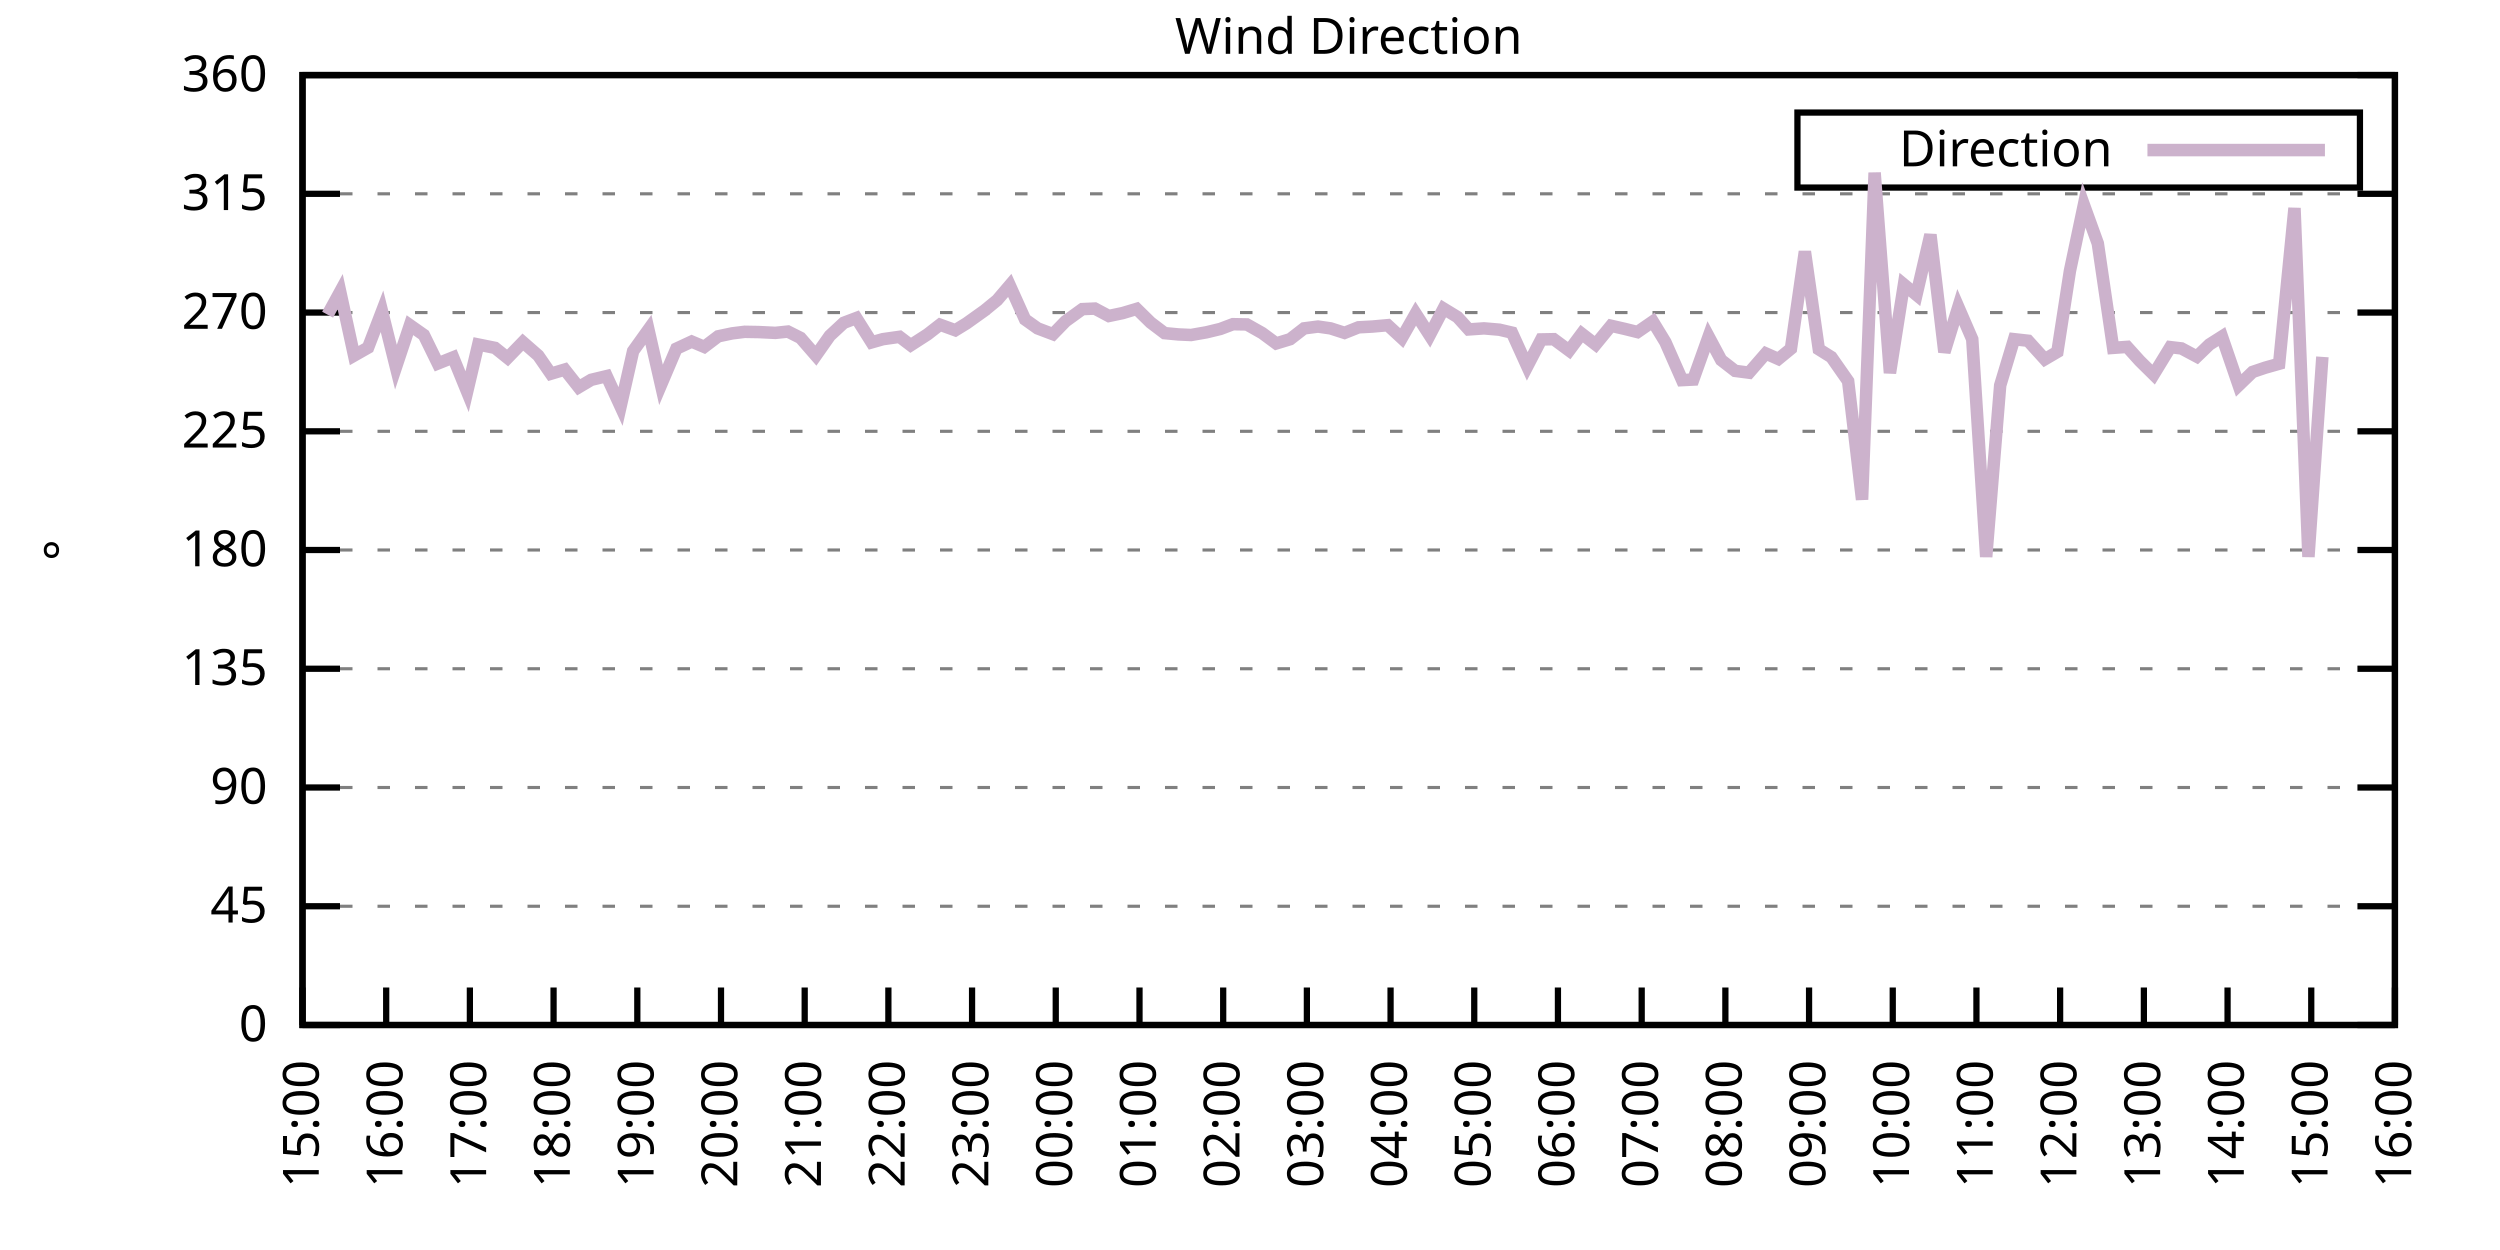
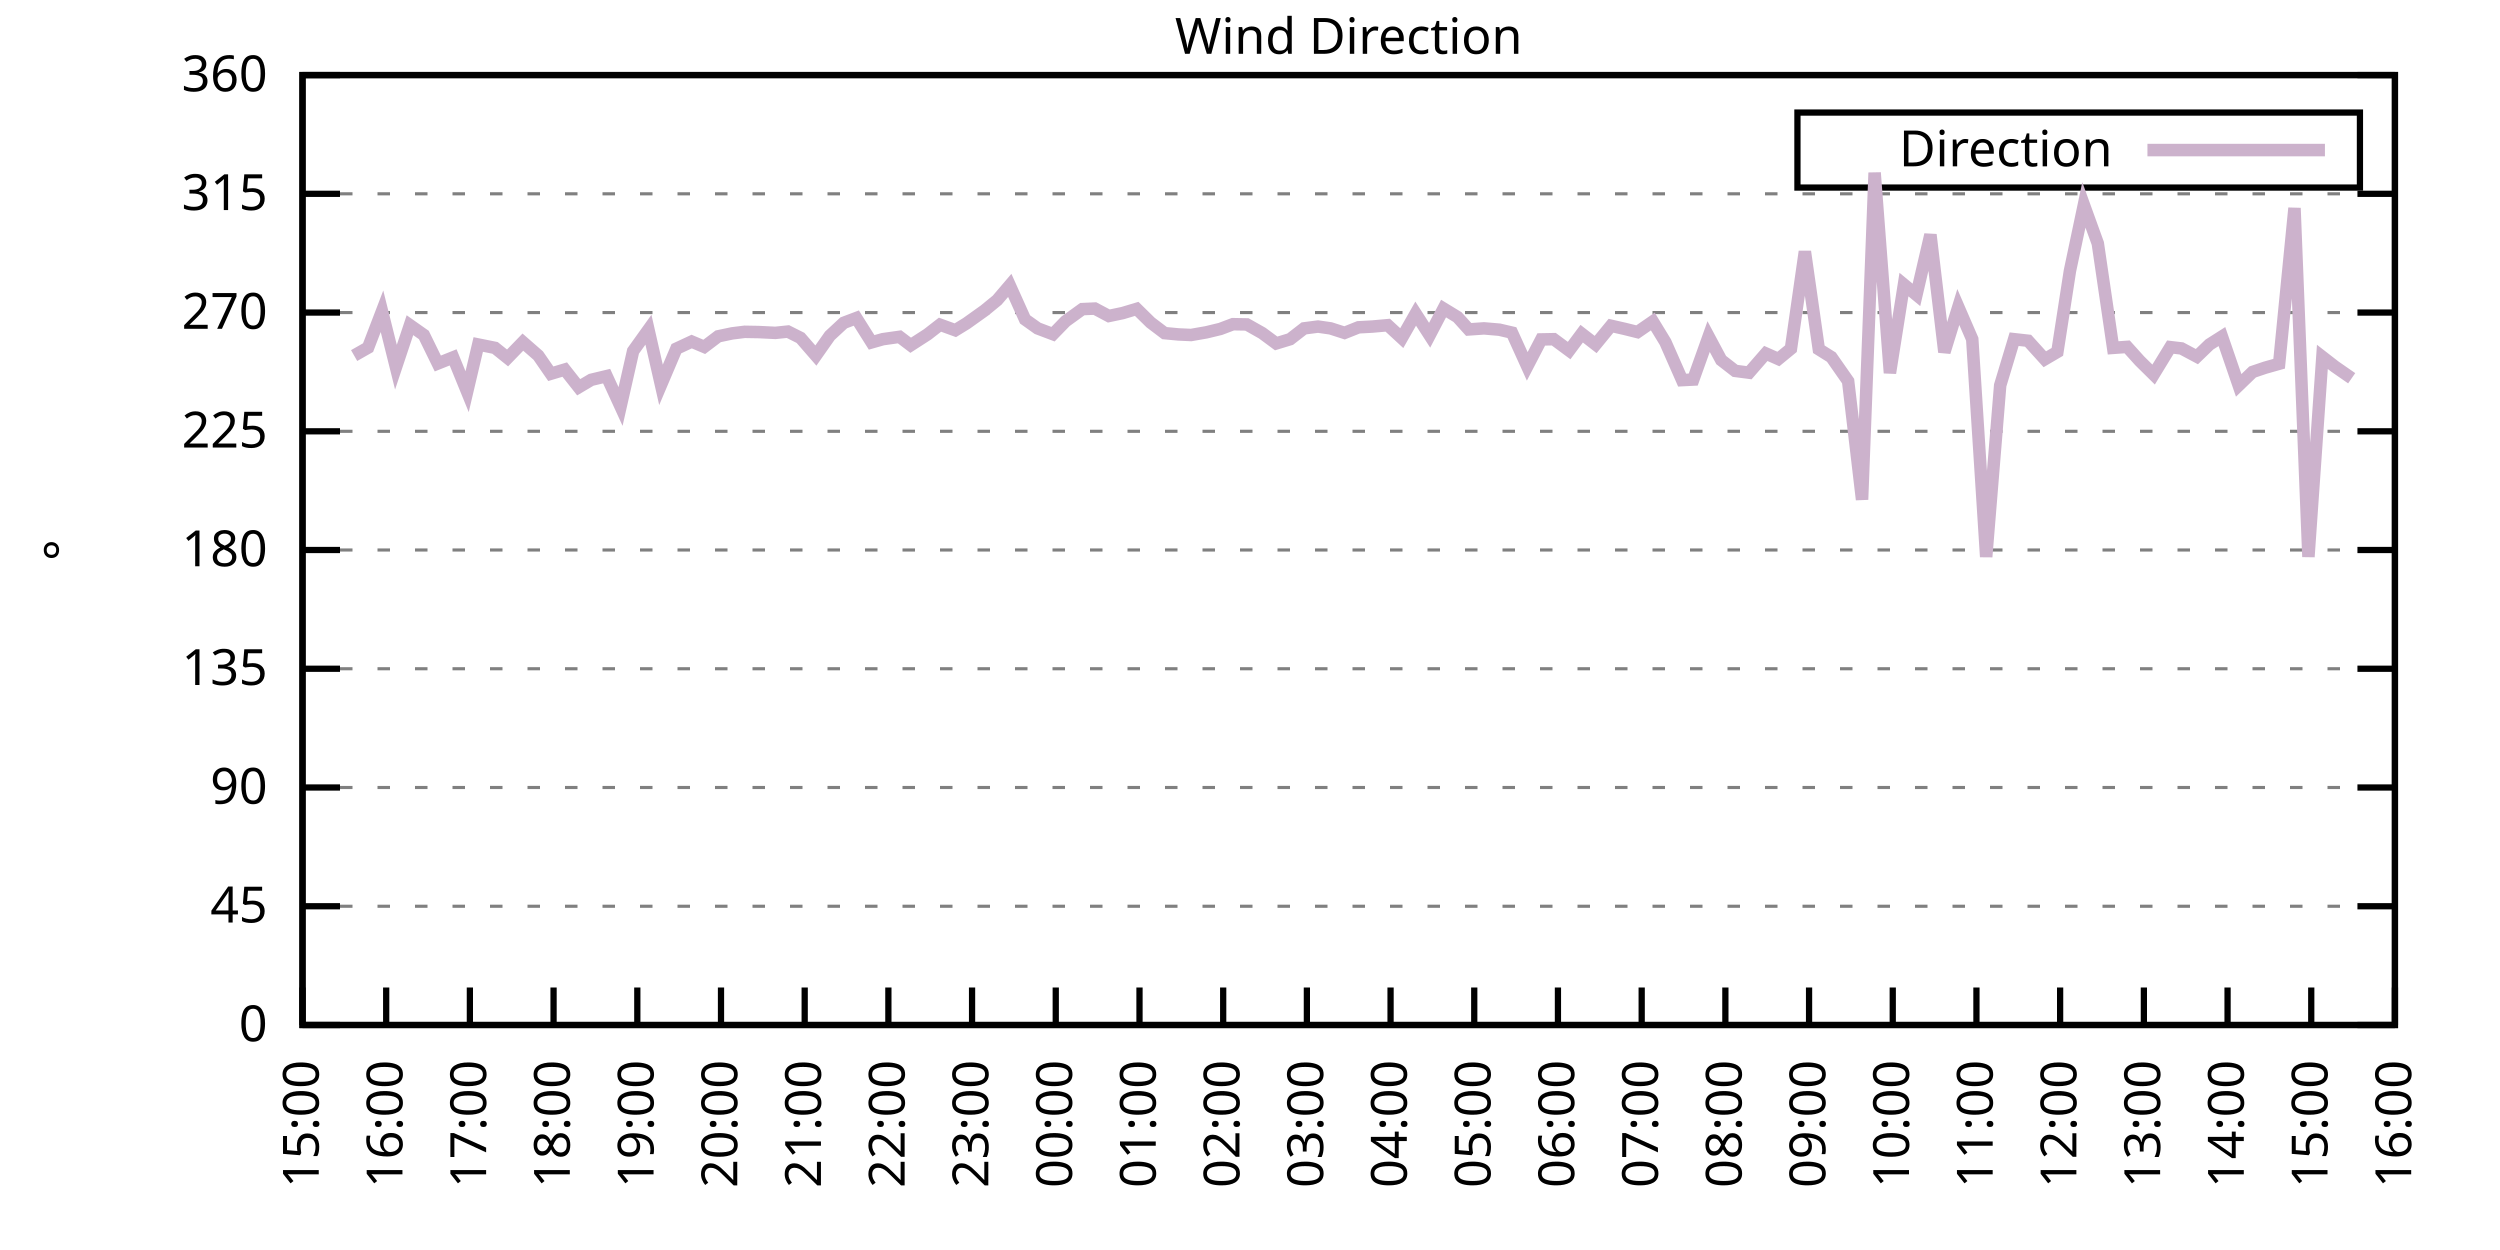
<svg xmlns="http://www.w3.org/2000/svg" xmlns:xlink="http://www.w3.org/1999/xlink" width="400" height="200" viewBox="0 0 400 200">
  <g id="gnuplot_canvas">
    <rect x="0" y="0" width="400" height="200" fill="none" />
    <defs>
      <circle id="gpDot" r="0.5" stroke-width="0.5" stroke="currentColor" />
      <path id="gpPt0" stroke-width="0.333" stroke="currentColor" d="M-1,0 h2 M0,-1 v2" />
      <path id="gpPt1" stroke-width="0.333" stroke="currentColor" d="M-1,-1 L1,1 M1,-1 L-1,1" />
      <path id="gpPt2" stroke-width="0.333" stroke="currentColor" d="M-1,0 L1,0 M0,-1 L0,1 M-1,-1 L1,1 M-1,1 L1,-1" />
      <rect id="gpPt3" stroke-width="0.333" stroke="currentColor" x="-1" y="-1" width="2" height="2" />
      <rect id="gpPt4" stroke-width="0.333" stroke="currentColor" fill="currentColor" x="-1" y="-1" width="2" height="2" />
      <circle id="gpPt5" stroke-width="0.333" stroke="currentColor" cx="0" cy="0" r="1" />
      <use xlink:href="#gpPt5" id="gpPt6" fill="currentColor" stroke="none" />
      <path id="gpPt7" stroke-width="0.333" stroke="currentColor" d="M0,-1.33 L-1.33,0.67 L1.33,0.67 z" />
      <use xlink:href="#gpPt7" id="gpPt8" fill="currentColor" stroke="none" />
      <use xlink:href="#gpPt7" id="gpPt9" stroke="currentColor" transform="rotate(180)" />
      <use xlink:href="#gpPt9" id="gpPt10" fill="currentColor" stroke="none" />
      <use xlink:href="#gpPt3" id="gpPt11" stroke="currentColor" transform="rotate(45)" />
      <use xlink:href="#gpPt11" id="gpPt12" fill="currentColor" stroke="none" />
      <path id="gpPt13" stroke-width="0.333" stroke="currentColor" d="M0,1.330 L1.265,0.411 L0.782,-1.067 L-0.782,-1.076 L-1.265,0.411 z" />
      <use xlink:href="#gpPt13" id="gpPt14" fill="currentColor" stroke="none" />
      <filter id="textbox" filterUnits="objectBoundingBox" x="0" y="0" height="1" width="1">
        <feFlood flood-color="white" flood-opacity="1" result="bgnd" />
        <feComposite in="SourceGraphic" in2="bgnd" operator="atop" />
      </filter>
      <filter id="greybox" filterUnits="objectBoundingBox" x="0" y="0" height="1" width="1">
        <feFlood flood-color="lightgrey" flood-opacity="1" result="grey" />
        <feComposite in="SourceGraphic" in2="grey" operator="atop" />
      </filter>
    </defs>
    <g fill="none" color="white" stroke="currentColor" stroke-width="1.00" stroke-linecap="butt" stroke-linejoin="miter">
</g>
    <g fill="none" color="black" stroke="currentColor" stroke-width="1.00" stroke-linecap="butt" stroke-linejoin="miter">
      <g stroke="none" shape-rendering="crispEdges">
        <polygon fill="rgb(255, 255, 255)" points="48.40,164.00 383.18,164.00 383.18,12.02 48.40,12.02 " />
      </g>
    </g>
    <g fill="none" color="black" stroke="currentColor" stroke-width="1.00" stroke-linecap="butt" stroke-linejoin="miter">
</g>
    <g fill="none" color="black" stroke="black" stroke-width="0.50" stroke-linecap="butt" stroke-linejoin="miter">
</g>
    <g fill="none" color="gray" stroke="currentColor" stroke-width="0.50" stroke-linecap="butt" stroke-linejoin="miter">
      <path stroke="gray" stroke-dasharray="2,4" class="gridline" d="M48.40,164.00 L383.19,164.00  " />
    </g>
    <g fill="none" color="gray" stroke="gray" stroke-width="1.00" stroke-linecap="butt" stroke-linejoin="miter">
</g>
    <g fill="none" color="black" stroke="currentColor" stroke-width="1.00" stroke-linecap="butt" stroke-linejoin="miter">
      <path stroke="black" d="M48.40,164.00 L54.40,164.00 M383.19,164.00 L377.19,164.00  " />
      <g transform="translate(42.80,166.60)" stroke="none" fill="black" font-family="Sans" font-size="8.00" text-anchor="end">
        <text>
          <tspan font-family="Sans"> 0</tspan>
        </text>
      </g>
    </g>
    <g fill="none" color="black" stroke="currentColor" stroke-width="1.00" stroke-linecap="butt" stroke-linejoin="miter">
</g>
    <g fill="none" color="black" stroke="black" stroke-width="0.50" stroke-linecap="butt" stroke-linejoin="miter">
</g>
    <g fill="none" color="gray" stroke="currentColor" stroke-width="0.50" stroke-linecap="butt" stroke-linejoin="miter">
      <path stroke="gray" stroke-dasharray="2,4" class="gridline" d="M48.40,145.00 L383.19,145.00  " />
    </g>
    <g fill="none" color="gray" stroke="gray" stroke-width="1.00" stroke-linecap="butt" stroke-linejoin="miter">
</g>
    <g fill="none" color="black" stroke="currentColor" stroke-width="1.00" stroke-linecap="butt" stroke-linejoin="miter">
      <path stroke="black" d="M48.40,145.00 L54.40,145.00 M383.19,145.00 L377.19,145.00  " />
      <g transform="translate(42.80,147.60)" stroke="none" fill="black" font-family="Sans" font-size="8.00" text-anchor="end">
        <text>
          <tspan font-family="Sans"> 45</tspan>
        </text>
      </g>
    </g>
    <g fill="none" color="black" stroke="currentColor" stroke-width="1.00" stroke-linecap="butt" stroke-linejoin="miter">
</g>
    <g fill="none" color="black" stroke="black" stroke-width="0.50" stroke-linecap="butt" stroke-linejoin="miter">
</g>
    <g fill="none" color="gray" stroke="currentColor" stroke-width="0.50" stroke-linecap="butt" stroke-linejoin="miter">
      <path stroke="gray" stroke-dasharray="2,4" class="gridline" d="M48.40,126.00 L383.19,126.00  " />
    </g>
    <g fill="none" color="gray" stroke="gray" stroke-width="1.00" stroke-linecap="butt" stroke-linejoin="miter">
</g>
    <g fill="none" color="black" stroke="currentColor" stroke-width="1.00" stroke-linecap="butt" stroke-linejoin="miter">
      <path stroke="black" d="M48.40,126.00 L54.40,126.00 M383.19,126.00 L377.19,126.00  " />
      <g transform="translate(42.80,128.60)" stroke="none" fill="black" font-family="Sans" font-size="8.00" text-anchor="end">
        <text>
          <tspan font-family="Sans"> 90</tspan>
        </text>
      </g>
    </g>
    <g fill="none" color="black" stroke="currentColor" stroke-width="1.00" stroke-linecap="butt" stroke-linejoin="miter">
</g>
    <g fill="none" color="black" stroke="black" stroke-width="0.50" stroke-linecap="butt" stroke-linejoin="miter">
</g>
    <g fill="none" color="gray" stroke="currentColor" stroke-width="0.50" stroke-linecap="butt" stroke-linejoin="miter">
      <path stroke="gray" stroke-dasharray="2,4" class="gridline" d="M48.40,107.00 L383.19,107.00  " />
    </g>
    <g fill="none" color="gray" stroke="gray" stroke-width="1.00" stroke-linecap="butt" stroke-linejoin="miter">
</g>
    <g fill="none" color="black" stroke="currentColor" stroke-width="1.00" stroke-linecap="butt" stroke-linejoin="miter">
      <path stroke="black" d="M48.40,107.00 L54.40,107.00 M383.19,107.00 L377.19,107.00  " />
      <g transform="translate(42.80,109.60)" stroke="none" fill="black" font-family="Sans" font-size="8.00" text-anchor="end">
        <text>
          <tspan font-family="Sans"> 135</tspan>
        </text>
      </g>
    </g>
    <g fill="none" color="black" stroke="currentColor" stroke-width="1.00" stroke-linecap="butt" stroke-linejoin="miter">
</g>
    <g fill="none" color="black" stroke="black" stroke-width="0.50" stroke-linecap="butt" stroke-linejoin="miter">
</g>
    <g fill="none" color="gray" stroke="currentColor" stroke-width="0.50" stroke-linecap="butt" stroke-linejoin="miter">
      <path stroke="gray" stroke-dasharray="2,4" class="gridline" d="M48.40,88.00 L383.19,88.00  " />
    </g>
    <g fill="none" color="gray" stroke="gray" stroke-width="1.00" stroke-linecap="butt" stroke-linejoin="miter">
</g>
    <g fill="none" color="black" stroke="currentColor" stroke-width="1.00" stroke-linecap="butt" stroke-linejoin="miter">
      <path stroke="black" d="M48.40,88.00 L54.40,88.00 M383.19,88.00 L377.19,88.00  " />
      <g transform="translate(42.80,90.60)" stroke="none" fill="black" font-family="Sans" font-size="8.00" text-anchor="end">
        <text>
          <tspan font-family="Sans"> 180</tspan>
        </text>
      </g>
    </g>
    <g fill="none" color="black" stroke="currentColor" stroke-width="1.00" stroke-linecap="butt" stroke-linejoin="miter">
</g>
    <g fill="none" color="black" stroke="black" stroke-width="0.50" stroke-linecap="butt" stroke-linejoin="miter">
</g>
    <g fill="none" color="gray" stroke="currentColor" stroke-width="0.50" stroke-linecap="butt" stroke-linejoin="miter">
      <path stroke="gray" stroke-dasharray="2,4" class="gridline" d="M48.40,69.01 L383.19,69.01  " />
    </g>
    <g fill="none" color="gray" stroke="gray" stroke-width="1.00" stroke-linecap="butt" stroke-linejoin="miter">
</g>
    <g fill="none" color="black" stroke="currentColor" stroke-width="1.00" stroke-linecap="butt" stroke-linejoin="miter">
      <path stroke="black" d="M48.40,69.01 L54.40,69.01 M383.19,69.01 L377.19,69.01  " />
      <g transform="translate(42.80,71.61)" stroke="none" fill="black" font-family="Sans" font-size="8.00" text-anchor="end">
        <text>
          <tspan font-family="Sans"> 225</tspan>
        </text>
      </g>
    </g>
    <g fill="none" color="black" stroke="currentColor" stroke-width="1.00" stroke-linecap="butt" stroke-linejoin="miter">
</g>
    <g fill="none" color="black" stroke="black" stroke-width="0.50" stroke-linecap="butt" stroke-linejoin="miter">
</g>
    <g fill="none" color="gray" stroke="currentColor" stroke-width="0.50" stroke-linecap="butt" stroke-linejoin="miter">
      <path stroke="gray" stroke-dasharray="2,4" class="gridline" d="M48.40,50.01 L383.19,50.01  " />
    </g>
    <g fill="none" color="gray" stroke="gray" stroke-width="1.00" stroke-linecap="butt" stroke-linejoin="miter">
</g>
    <g fill="none" color="black" stroke="currentColor" stroke-width="1.00" stroke-linecap="butt" stroke-linejoin="miter">
      <path stroke="black" d="M48.40,50.01 L54.40,50.01 M383.19,50.01 L377.19,50.01  " />
      <g transform="translate(42.80,52.61)" stroke="none" fill="black" font-family="Sans" font-size="8.00" text-anchor="end">
        <text>
          <tspan font-family="Sans"> 270</tspan>
        </text>
      </g>
    </g>
    <g fill="none" color="black" stroke="currentColor" stroke-width="1.00" stroke-linecap="butt" stroke-linejoin="miter">
</g>
    <g fill="none" color="black" stroke="black" stroke-width="0.50" stroke-linecap="butt" stroke-linejoin="miter">
</g>
    <g fill="none" color="gray" stroke="currentColor" stroke-width="0.50" stroke-linecap="butt" stroke-linejoin="miter">
      <path stroke="gray" stroke-dasharray="2,4" class="gridline" d="M48.40,31.01 L383.19,31.01  " />
    </g>
    <g fill="none" color="gray" stroke="gray" stroke-width="1.00" stroke-linecap="butt" stroke-linejoin="miter">
</g>
    <g fill="none" color="black" stroke="currentColor" stroke-width="1.00" stroke-linecap="butt" stroke-linejoin="miter">
      <path stroke="black" d="M48.40,31.01 L54.40,31.01 M383.19,31.01 L377.19,31.01  " />
      <g transform="translate(42.80,33.61)" stroke="none" fill="black" font-family="Sans" font-size="8.00" text-anchor="end">
        <text>
          <tspan font-family="Sans"> 315</tspan>
        </text>
      </g>
    </g>
    <g fill="none" color="black" stroke="currentColor" stroke-width="1.00" stroke-linecap="butt" stroke-linejoin="miter">
</g>
    <g fill="none" color="black" stroke="black" stroke-width="0.50" stroke-linecap="butt" stroke-linejoin="miter">
</g>
    <g fill="none" color="gray" stroke="currentColor" stroke-width="0.50" stroke-linecap="butt" stroke-linejoin="miter">
      <path stroke="gray" stroke-dasharray="2,4" class="gridline" d="M48.40,12.01 L383.19,12.01  " />
    </g>
    <g fill="none" color="gray" stroke="gray" stroke-width="1.00" stroke-linecap="butt" stroke-linejoin="miter">
</g>
    <g fill="none" color="black" stroke="currentColor" stroke-width="1.00" stroke-linecap="butt" stroke-linejoin="miter">
      <path stroke="black" d="M48.40,12.01 L54.40,12.01 M383.19,12.01 L377.19,12.01  " />
      <g transform="translate(42.80,14.61)" stroke="none" fill="black" font-family="Sans" font-size="8.00" text-anchor="end">
        <text>
          <tspan font-family="Sans"> 360</tspan>
        </text>
      </g>
    </g>
    <g fill="none" color="black" stroke="currentColor" stroke-width="1.00" stroke-linecap="butt" stroke-linejoin="miter">
      <path stroke="black" d="M48.40,164.00 L48.40,158.00  " />
      <g transform="translate(51.00,169.60) rotate(270.00)" stroke="none" fill="black" font-family="Sans" font-size="8.00" text-anchor="end">
        <text>
          <tspan font-family="Sans">15:00</tspan>
        </text>
      </g>
    </g>
    <g fill="none" color="black" stroke="currentColor" stroke-width="1.00" stroke-linecap="butt" stroke-linejoin="miter">
      <path stroke="black" d="M61.79,164.00 L61.79,158.00  " />
      <g transform="translate(64.39,169.60) rotate(270.00)" stroke="none" fill="black" font-family="Sans" font-size="8.00" text-anchor="end">
        <text>
          <tspan font-family="Sans">16:00</tspan>
        </text>
      </g>
    </g>
    <g fill="none" color="black" stroke="currentColor" stroke-width="1.00" stroke-linecap="butt" stroke-linejoin="miter">
      <path stroke="black" d="M75.18,164.00 L75.18,158.00  " />
      <g transform="translate(77.78,169.60) rotate(270.00)" stroke="none" fill="black" font-family="Sans" font-size="8.00" text-anchor="end">
        <text>
          <tspan font-family="Sans">17:00</tspan>
        </text>
      </g>
    </g>
    <g fill="none" color="black" stroke="currentColor" stroke-width="1.00" stroke-linecap="butt" stroke-linejoin="miter">
      <path stroke="black" d="M88.57,164.00 L88.57,158.00  " />
      <g transform="translate(91.17,169.60) rotate(270.00)" stroke="none" fill="black" font-family="Sans" font-size="8.00" text-anchor="end">
        <text>
          <tspan font-family="Sans">18:00</tspan>
        </text>
      </g>
    </g>
    <g fill="none" color="black" stroke="currentColor" stroke-width="1.00" stroke-linecap="butt" stroke-linejoin="miter">
      <path stroke="black" d="M101.97,164.00 L101.97,158.00  " />
      <g transform="translate(104.57,169.60) rotate(270.00)" stroke="none" fill="black" font-family="Sans" font-size="8.00" text-anchor="end">
        <text>
          <tspan font-family="Sans">19:00</tspan>
        </text>
      </g>
    </g>
    <g fill="none" color="black" stroke="currentColor" stroke-width="1.00" stroke-linecap="butt" stroke-linejoin="miter">
      <path stroke="black" d="M115.36,164.00 L115.36,158.00  " />
      <g transform="translate(117.96,169.60) rotate(270.00)" stroke="none" fill="black" font-family="Sans" font-size="8.00" text-anchor="end">
        <text>
          <tspan font-family="Sans">20:00</tspan>
        </text>
      </g>
    </g>
    <g fill="none" color="black" stroke="currentColor" stroke-width="1.00" stroke-linecap="butt" stroke-linejoin="miter">
      <path stroke="black" d="M128.75,164.00 L128.75,158.00  " />
      <g transform="translate(131.35,169.60) rotate(270.00)" stroke="none" fill="black" font-family="Sans" font-size="8.00" text-anchor="end">
        <text>
          <tspan font-family="Sans">21:00</tspan>
        </text>
      </g>
    </g>
    <g fill="none" color="black" stroke="currentColor" stroke-width="1.00" stroke-linecap="butt" stroke-linejoin="miter">
      <path stroke="black" d="M142.14,164.00 L142.14,158.00  " />
      <g transform="translate(144.74,169.60) rotate(270.00)" stroke="none" fill="black" font-family="Sans" font-size="8.00" text-anchor="end">
        <text>
          <tspan font-family="Sans">22:00</tspan>
        </text>
      </g>
    </g>
    <g fill="none" color="black" stroke="currentColor" stroke-width="1.00" stroke-linecap="butt" stroke-linejoin="miter">
      <path stroke="black" d="M155.53,164.00 L155.53,158.00  " />
      <g transform="translate(158.13,169.60) rotate(270.00)" stroke="none" fill="black" font-family="Sans" font-size="8.00" text-anchor="end">
        <text>
          <tspan font-family="Sans">23:00</tspan>
        </text>
      </g>
    </g>
    <g fill="none" color="black" stroke="currentColor" stroke-width="1.00" stroke-linecap="butt" stroke-linejoin="miter">
      <path stroke="black" d="M168.92,164.00 L168.92,158.00  " />
      <g transform="translate(171.52,169.60) rotate(270.00)" stroke="none" fill="black" font-family="Sans" font-size="8.00" text-anchor="end">
        <text>
          <tspan font-family="Sans">00:00</tspan>
        </text>
      </g>
    </g>
    <g fill="none" color="black" stroke="currentColor" stroke-width="1.00" stroke-linecap="butt" stroke-linejoin="miter">
      <path stroke="black" d="M182.32,164.00 L182.32,158.00  " />
      <g transform="translate(184.92,169.60) rotate(270.00)" stroke="none" fill="black" font-family="Sans" font-size="8.00" text-anchor="end">
        <text>
          <tspan font-family="Sans">01:00</tspan>
        </text>
      </g>
    </g>
    <g fill="none" color="black" stroke="currentColor" stroke-width="1.00" stroke-linecap="butt" stroke-linejoin="miter">
      <path stroke="black" d="M195.71,164.00 L195.71,158.00  " />
      <g transform="translate(198.31,169.60) rotate(270.00)" stroke="none" fill="black" font-family="Sans" font-size="8.00" text-anchor="end">
        <text>
          <tspan font-family="Sans">02:00</tspan>
        </text>
      </g>
    </g>
    <g fill="none" color="black" stroke="currentColor" stroke-width="1.00" stroke-linecap="butt" stroke-linejoin="miter">
      <path stroke="black" d="M209.10,164.00 L209.10,158.00  " />
      <g transform="translate(211.70,169.60) rotate(270.00)" stroke="none" fill="black" font-family="Sans" font-size="8.00" text-anchor="end">
        <text>
          <tspan font-family="Sans">03:00</tspan>
        </text>
      </g>
    </g>
    <g fill="none" color="black" stroke="currentColor" stroke-width="1.00" stroke-linecap="butt" stroke-linejoin="miter">
      <path stroke="black" d="M222.49,164.00 L222.49,158.00  " />
      <g transform="translate(225.09,169.60) rotate(270.00)" stroke="none" fill="black" font-family="Sans" font-size="8.00" text-anchor="end">
        <text>
          <tspan font-family="Sans">04:00</tspan>
        </text>
      </g>
    </g>
    <g fill="none" color="black" stroke="currentColor" stroke-width="1.00" stroke-linecap="butt" stroke-linejoin="miter">
      <path stroke="black" d="M235.88,164.00 L235.88,158.00  " />
      <g transform="translate(238.48,169.60) rotate(270.00)" stroke="none" fill="black" font-family="Sans" font-size="8.00" text-anchor="end">
        <text>
          <tspan font-family="Sans">05:00</tspan>
        </text>
      </g>
    </g>
    <g fill="none" color="black" stroke="currentColor" stroke-width="1.00" stroke-linecap="butt" stroke-linejoin="miter">
      <path stroke="black" d="M249.27,164.00 L249.27,158.00  " />
      <g transform="translate(251.87,169.60) rotate(270.00)" stroke="none" fill="black" font-family="Sans" font-size="8.00" text-anchor="end">
        <text>
          <tspan font-family="Sans">06:00</tspan>
        </text>
      </g>
    </g>
    <g fill="none" color="black" stroke="currentColor" stroke-width="1.00" stroke-linecap="butt" stroke-linejoin="miter">
      <path stroke="black" d="M262.67,164.00 L262.67,158.00  " />
      <g transform="translate(265.27,169.60) rotate(270.00)" stroke="none" fill="black" font-family="Sans" font-size="8.00" text-anchor="end">
        <text>
          <tspan font-family="Sans">07:00</tspan>
        </text>
      </g>
    </g>
    <g fill="none" color="black" stroke="currentColor" stroke-width="1.00" stroke-linecap="butt" stroke-linejoin="miter">
      <path stroke="black" d="M276.06,164.00 L276.06,158.00  " />
      <g transform="translate(278.66,169.60) rotate(270.00)" stroke="none" fill="black" font-family="Sans" font-size="8.00" text-anchor="end">
        <text>
          <tspan font-family="Sans">08:00</tspan>
        </text>
      </g>
    </g>
    <g fill="none" color="black" stroke="currentColor" stroke-width="1.00" stroke-linecap="butt" stroke-linejoin="miter">
      <path stroke="black" d="M289.45,164.00 L289.45,158.00  " />
      <g transform="translate(292.05,169.60) rotate(270.00)" stroke="none" fill="black" font-family="Sans" font-size="8.00" text-anchor="end">
        <text>
          <tspan font-family="Sans">09:00</tspan>
        </text>
      </g>
    </g>
    <g fill="none" color="black" stroke="currentColor" stroke-width="1.00" stroke-linecap="butt" stroke-linejoin="miter">
      <path stroke="black" d="M302.84,164.00 L302.84,158.00  " />
      <g transform="translate(305.44,169.60) rotate(270.00)" stroke="none" fill="black" font-family="Sans" font-size="8.00" text-anchor="end">
        <text>
          <tspan font-family="Sans">10:00</tspan>
        </text>
      </g>
    </g>
    <g fill="none" color="black" stroke="currentColor" stroke-width="1.00" stroke-linecap="butt" stroke-linejoin="miter">
      <path stroke="black" d="M316.23,164.00 L316.23,158.00  " />
      <g transform="translate(318.83,169.60) rotate(270.00)" stroke="none" fill="black" font-family="Sans" font-size="8.00" text-anchor="end">
        <text>
          <tspan font-family="Sans">11:00</tspan>
        </text>
      </g>
    </g>
    <g fill="none" color="black" stroke="currentColor" stroke-width="1.00" stroke-linecap="butt" stroke-linejoin="miter">
      <path stroke="black" d="M329.62,164.00 L329.62,158.00  " />
      <g transform="translate(332.22,169.60) rotate(270.00)" stroke="none" fill="black" font-family="Sans" font-size="8.00" text-anchor="end">
        <text>
          <tspan font-family="Sans">12:00</tspan>
        </text>
      </g>
    </g>
    <g fill="none" color="black" stroke="currentColor" stroke-width="1.00" stroke-linecap="butt" stroke-linejoin="miter">
      <path stroke="black" d="M343.02,164.00 L343.02,158.00  " />
      <g transform="translate(345.62,169.60) rotate(270.00)" stroke="none" fill="black" font-family="Sans" font-size="8.00" text-anchor="end">
        <text>
          <tspan font-family="Sans">13:00</tspan>
        </text>
      </g>
    </g>
    <g fill="none" color="black" stroke="currentColor" stroke-width="1.00" stroke-linecap="butt" stroke-linejoin="miter">
      <path stroke="black" d="M356.41,164.00 L356.41,158.00  " />
      <g transform="translate(359.01,169.60) rotate(270.00)" stroke="none" fill="black" font-family="Sans" font-size="8.00" text-anchor="end">
        <text>
          <tspan font-family="Sans">14:00</tspan>
        </text>
      </g>
    </g>
    <g fill="none" color="black" stroke="currentColor" stroke-width="1.00" stroke-linecap="butt" stroke-linejoin="miter">
      <path stroke="black" d="M369.80,164.00 L369.80,158.00  " />
      <g transform="translate(372.40,169.60) rotate(270.00)" stroke="none" fill="black" font-family="Sans" font-size="8.00" text-anchor="end">
        <text>
          <tspan font-family="Sans">15:00</tspan>
        </text>
      </g>
    </g>
    <g fill="none" color="black" stroke="currentColor" stroke-width="1.00" stroke-linecap="butt" stroke-linejoin="miter">
      <path stroke="black" d="M383.19,164.00 L383.19,158.00  " />
      <g transform="translate(385.79,169.60) rotate(270.00)" stroke="none" fill="black" font-family="Sans" font-size="8.00" text-anchor="end">
        <text>
          <tspan font-family="Sans">16:00</tspan>
        </text>
      </g>
    </g>
    <g fill="none" color="black" stroke="currentColor" stroke-width="1.00" stroke-linecap="butt" stroke-linejoin="miter">
</g>
    <g fill="none" color="black" stroke="currentColor" stroke-width="1.00" stroke-linecap="butt" stroke-linejoin="miter">
      <path stroke="black" d="M48.40,12.01 L48.40,164.00 L383.19,164.00 L383.19,12.01 L48.40,12.01 Z  " />
    </g>
    <g fill="none" color="black" stroke="currentColor" stroke-width="1.00" stroke-linecap="butt" stroke-linejoin="miter">
</g>
    <g fill="none" color="black" stroke="currentColor" stroke-width="1.00" stroke-linecap="butt" stroke-linejoin="miter">
      <path stroke="black" d="M287.59,30.01 L287.59,18.01 L377.59,18.01 L377.59,30.01 L287.59,30.01 Z  " />
    </g>
    <g id="Wind_direction_plot_1">
      <g fill="none" color="white" stroke="black" stroke-width="2.00" stroke-linecap="butt" stroke-linejoin="miter">
</g>
      <g fill="none" color="black" stroke="currentColor" stroke-width="2.00" stroke-linecap="butt" stroke-linejoin="miter">
        <g transform="translate(337.99,26.61)" stroke="none" fill="black" font-family="Sans" font-size="8.00" text-anchor="end">
          <text>
            <tspan font-family="Sans">Direction</tspan>
          </text>
        </g>
      </g>
      <g fill="none" color="black" stroke="currentColor" stroke-width="2.00" stroke-linecap="butt" stroke-linejoin="miter">
-         <path stroke="rgb(204, 178, 204)" d="M343.59,24.01 L371.99,24.01 M52.42,50.35 L54.43,46.67 L56.66,56.89 L58.89,55.62 L61.12,49.80 L63.35,58.75   L65.59,52.03 L67.82,53.60 L70.05,58.16 L72.50,57.18 L74.74,62.67 L76.52,55.12 L79.20,55.66 L81.21,57.27   L83.66,54.74 L86.12,56.89 L88.13,59.80 L90.36,59.13 L92.59,61.96 L94.60,60.77 L97.06,60.18 L99.29,65.04   L101.30,56.17 L103.75,52.75 L105.76,61.58 L108.22,55.79 L110.67,54.65 L112.68,55.50 L114.91,53.81 L117.14,53.34   L119.15,53.09 L121.38,53.13 L124.06,53.26 L126.07,53.05 L128.08,54.06 L130.54,56.89 L132.77,53.72 L135.00,51.65   L137.01,50.89 L139.46,54.78 L141.25,54.27 L143.93,53.89 L145.71,55.24 L148.39,53.51 L150.40,51.95 L152.85,52.84   L154.64,51.74 L157.54,49.67 L159.55,48.02 L161.56,45.66 L164.01,51.11 L166.02,52.54 L168.48,53.47 L170.49,51.40   L173.17,49.46 L175.17,49.37 L177.41,50.56 L179.64,50.09 L181.87,49.42 L184.10,51.61 L186.33,53.30 L188.57,53.51   L190.57,53.60 L193.03,53.17 L195.26,52.63 L197.27,51.87 L199.50,51.91 L201.96,53.30 L204.19,54.95 L206.42,54.27   L208.65,52.54 L210.88,52.25 L212.89,52.54 L215.13,53.26 L217.36,52.37 L219.59,52.25 L222.04,52.03 L224.28,54.10   L226.51,50.18 L228.74,53.64 L230.97,49.37 L233.20,50.73 L234.99,52.71 L237.44,52.54 L239.90,52.75 L241.91,53.22   L244.36,58.62 L246.60,54.31 L248.60,54.27 L251.06,56.09 L253.07,53.39 L255.30,55.12 L257.76,52.12 L259.99,52.63   L262.00,53.13 L264.45,51.44 L266.46,54.74 L269.14,60.82 L270.92,60.73 L273.38,53.85 L275.39,57.61 L277.62,59.34   L279.85,59.63 L282.53,56.55 L284.54,57.44 L286.55,55.79 L288.78,40.25 L291.01,55.88 L293.02,57.14 L295.70,60.98   L297.93,79.94 L299.94,27.63 L302.39,59.68 L304.63,45.53 L306.63,47.18 L308.87,37.55 L311.10,56.34 L313.33,49.12   L315.56,54.27 L317.79,89.10 L320.03,61.66 L322.26,54.27 L324.49,54.52 L327.17,57.48 L329.18,56.30 L331.19,43.34   L333.42,32.78 L335.65,38.95 L338.10,55.66 L340.34,55.50 L342.35,57.73 L344.58,59.93 L347.26,55.54 L349.04,55.75   L351.50,57.06 L353.51,55.12 L355.51,53.85 L358.19,61.66 L360.42,59.51 L362.43,58.83 L364.66,58.20 L367.12,33.29   L369.35,89.10 L371.58,57.10  " />
+         <path stroke="rgb(204, 178, 204)" d="M343.59,24.01 L371.99,24.01 M56.66,56.89 L58.89,55.62 L61.12,49.80 L63.35,58.75 L65.59,52.03 L67.82,53.60   L70.05,58.16 L72.50,57.18 L74.74,62.67 L76.52,55.12 L79.20,55.66 L81.21,57.27 L83.66,54.74 L86.12,56.89   L88.13,59.80 L90.36,59.13 L92.59,61.96 L94.60,60.77 L97.06,60.18 L99.29,65.04 L101.30,56.17 L103.75,52.75   L105.76,61.58 L108.22,55.79 L110.67,54.65 L112.68,55.50 L114.91,53.81 L117.14,53.34 L119.15,53.09 L121.38,53.13   L124.06,53.26 L126.07,53.05 L128.08,54.06 L130.54,56.89 L132.77,53.72 L135.00,51.65 L137.01,50.89 L139.46,54.78   L141.25,54.27 L143.93,53.89 L145.71,55.24 L148.39,53.51 L150.40,51.95 L152.85,52.84 L154.64,51.74 L157.54,49.67   L159.55,48.02 L161.56,45.66 L164.01,51.11 L166.02,52.54 L168.48,53.47 L170.49,51.40 L173.17,49.46 L175.17,49.37   L177.41,50.56 L179.64,50.09 L181.87,49.42 L184.10,51.61 L186.33,53.30 L188.57,53.51 L190.57,53.60 L193.03,53.17   L195.26,52.63 L197.27,51.87 L199.50,51.91 L201.96,53.30 L204.19,54.95 L206.42,54.27 L208.65,52.54 L210.88,52.25   L212.89,52.54 L215.13,53.26 L217.36,52.37 L219.59,52.25 L222.04,52.03 L224.28,54.10 L226.51,50.18 L228.74,53.64   L230.97,49.37 L233.20,50.73 L234.99,52.71 L237.44,52.54 L239.90,52.75 L241.91,53.22 L244.36,58.62 L246.60,54.31   L248.60,54.27 L251.06,56.09 L253.07,53.39 L255.30,55.12 L257.76,52.12 L259.99,52.63 L262.00,53.13 L264.45,51.44   L266.46,54.74 L269.14,60.82 L270.92,60.73 L273.38,53.85 L275.39,57.61 L277.62,59.34 L279.85,59.63 L282.53,56.55   L284.54,57.44 L286.55,55.79 L288.78,40.25 L291.01,55.88 L293.02,57.14 L295.70,60.98 L297.93,79.94 L299.94,27.63   L302.39,59.68 L304.63,45.53 L306.63,47.18 L308.87,37.55 L311.10,56.34 L313.33,49.12 L315.56,54.27 L317.79,89.10   L320.03,61.66 L322.26,54.27 L324.49,54.52 L327.17,57.48 L329.18,56.30 L331.19,43.34 L333.42,32.78 L335.65,38.95   L338.10,55.66 L340.34,55.50 L342.35,57.73 L344.58,59.93 L347.26,55.54 L349.04,55.75 L351.50,57.06 L353.51,55.12   L355.51,53.85 L358.19,61.66 L360.42,59.51 L362.43,58.83 L364.66,58.20 L367.12,33.29 L369.35,89.10 L371.58,57.10   L373.59,58.66 L376.27,60.52  " />
      </g>
    </g>
    <g fill="none" color="black" stroke="currentColor" stroke-width="2.00" stroke-linecap="butt" stroke-linejoin="miter">
</g>
    <g fill="none" color="black" stroke="black" stroke-width="1.00" stroke-linecap="butt" stroke-linejoin="miter">
</g>
    <g fill="none" color="black" stroke="currentColor" stroke-width="1.00" stroke-linecap="butt" stroke-linejoin="miter">
      <path stroke="black" d="M48.40,12.01 L48.40,164.00 L383.19,164.00 L383.19,12.01 L48.40,12.01 Z  " />
      <g transform="translate(12.80,88.01) rotate(270.00)" stroke="none" fill="black" font-family="Sans" font-size="8.00" text-anchor="middle">
        <text>
          <tspan font-family="Sans">°</tspan>
        </text>
      </g>
    </g>
    <g fill="none" color="black" stroke="currentColor" stroke-width="1.00" stroke-linecap="butt" stroke-linejoin="miter">
</g>
    <g fill="none" color="black" stroke="currentColor" stroke-width="1.00" stroke-linecap="butt" stroke-linejoin="miter">
      <g transform="translate(215.79,8.61)" stroke="none" fill="black" font-family="Sans" font-size="8.00" text-anchor="middle">
        <text>
          <tspan font-family="Sans">Wind Direction</tspan>
        </text>
      </g>
    </g>
    <g fill="none" color="black" stroke="currentColor" stroke-width="1.00" stroke-linecap="butt" stroke-linejoin="miter">
</g>
  </g>
</svg>
